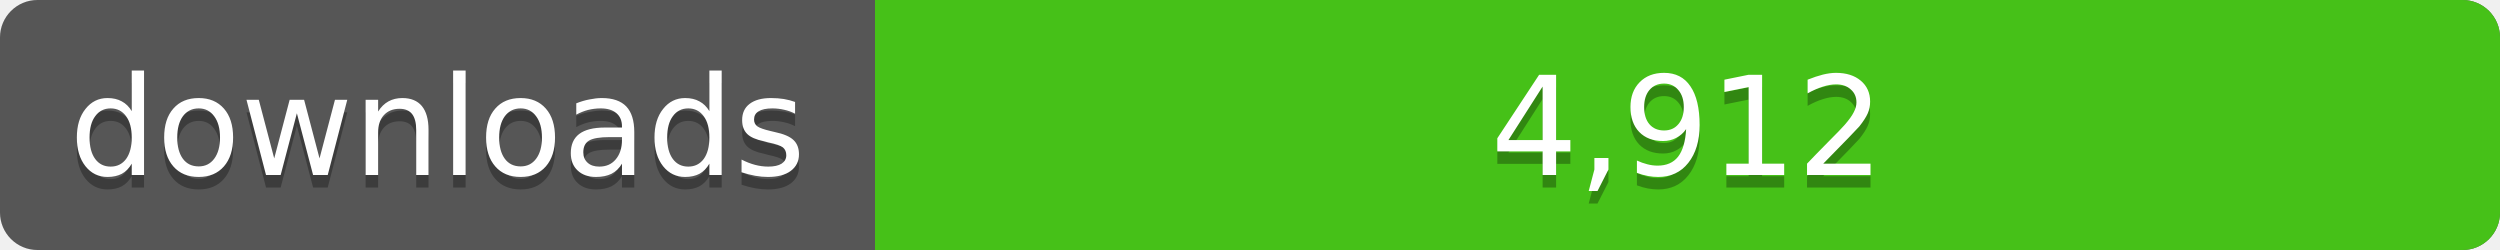
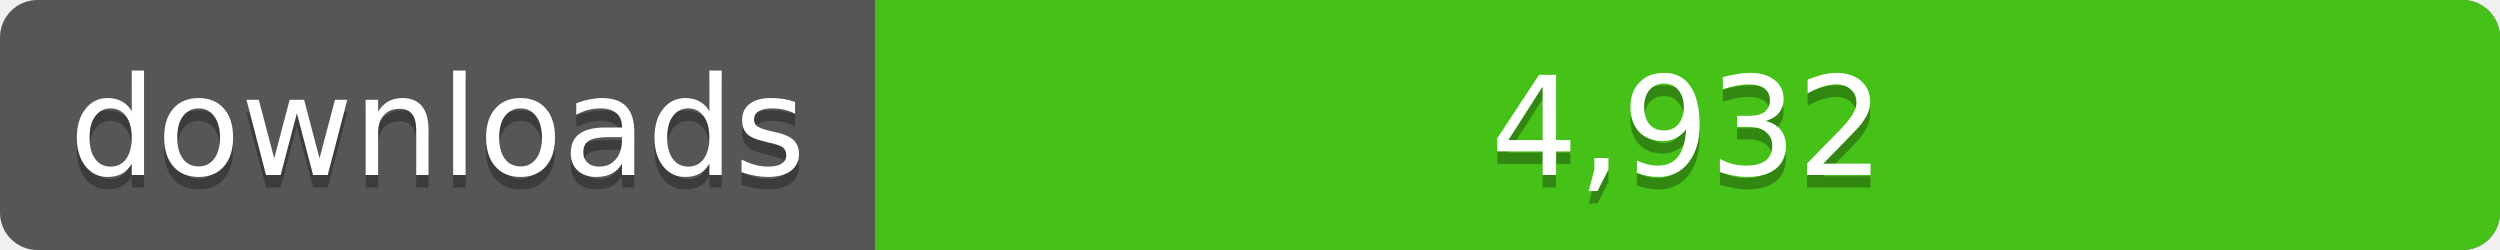
<svg xmlns="http://www.w3.org/2000/svg" width="200" height="20">
  <linearGradient id="a" x2="0" y2="100%%">
    <stop offset="0" stop-color="#bbb" stop-opacity=".1" />
    <stop offset="1" stop-opacity=".1" />
  </linearGradient>
  <rect rx="3" width="200" height="20" fill="#555" />
  <rect rx="3" x="70" width="130" height="20" fill="#4c1" />
  <path fill="#4c1" d="M70 0h4v20h-4z" />
  <rect rx="3" width="200" height="20" fill="url(#a)" />
  <g fill="#fff" text-anchor="middle" font-family="DejaVu Sans,Verdana,Geneva,sans-serif" font-size="11">
    <text x="35" y="15" fill="#010101" fill-opacity=".3">downloads</text>
    <text x="35" y="14">downloads</text>
-     <text x="135" y="15" fill="#010101" fill-opacity=".3">4,912</text>
-     <text x="135" y="14">4,912</text>
+     <text x="135" y="15" fill="#010101" fill-opacity=".3">4,932</text>
+     <text x="135" y="14">4,932</text>
  </g>
</svg>
